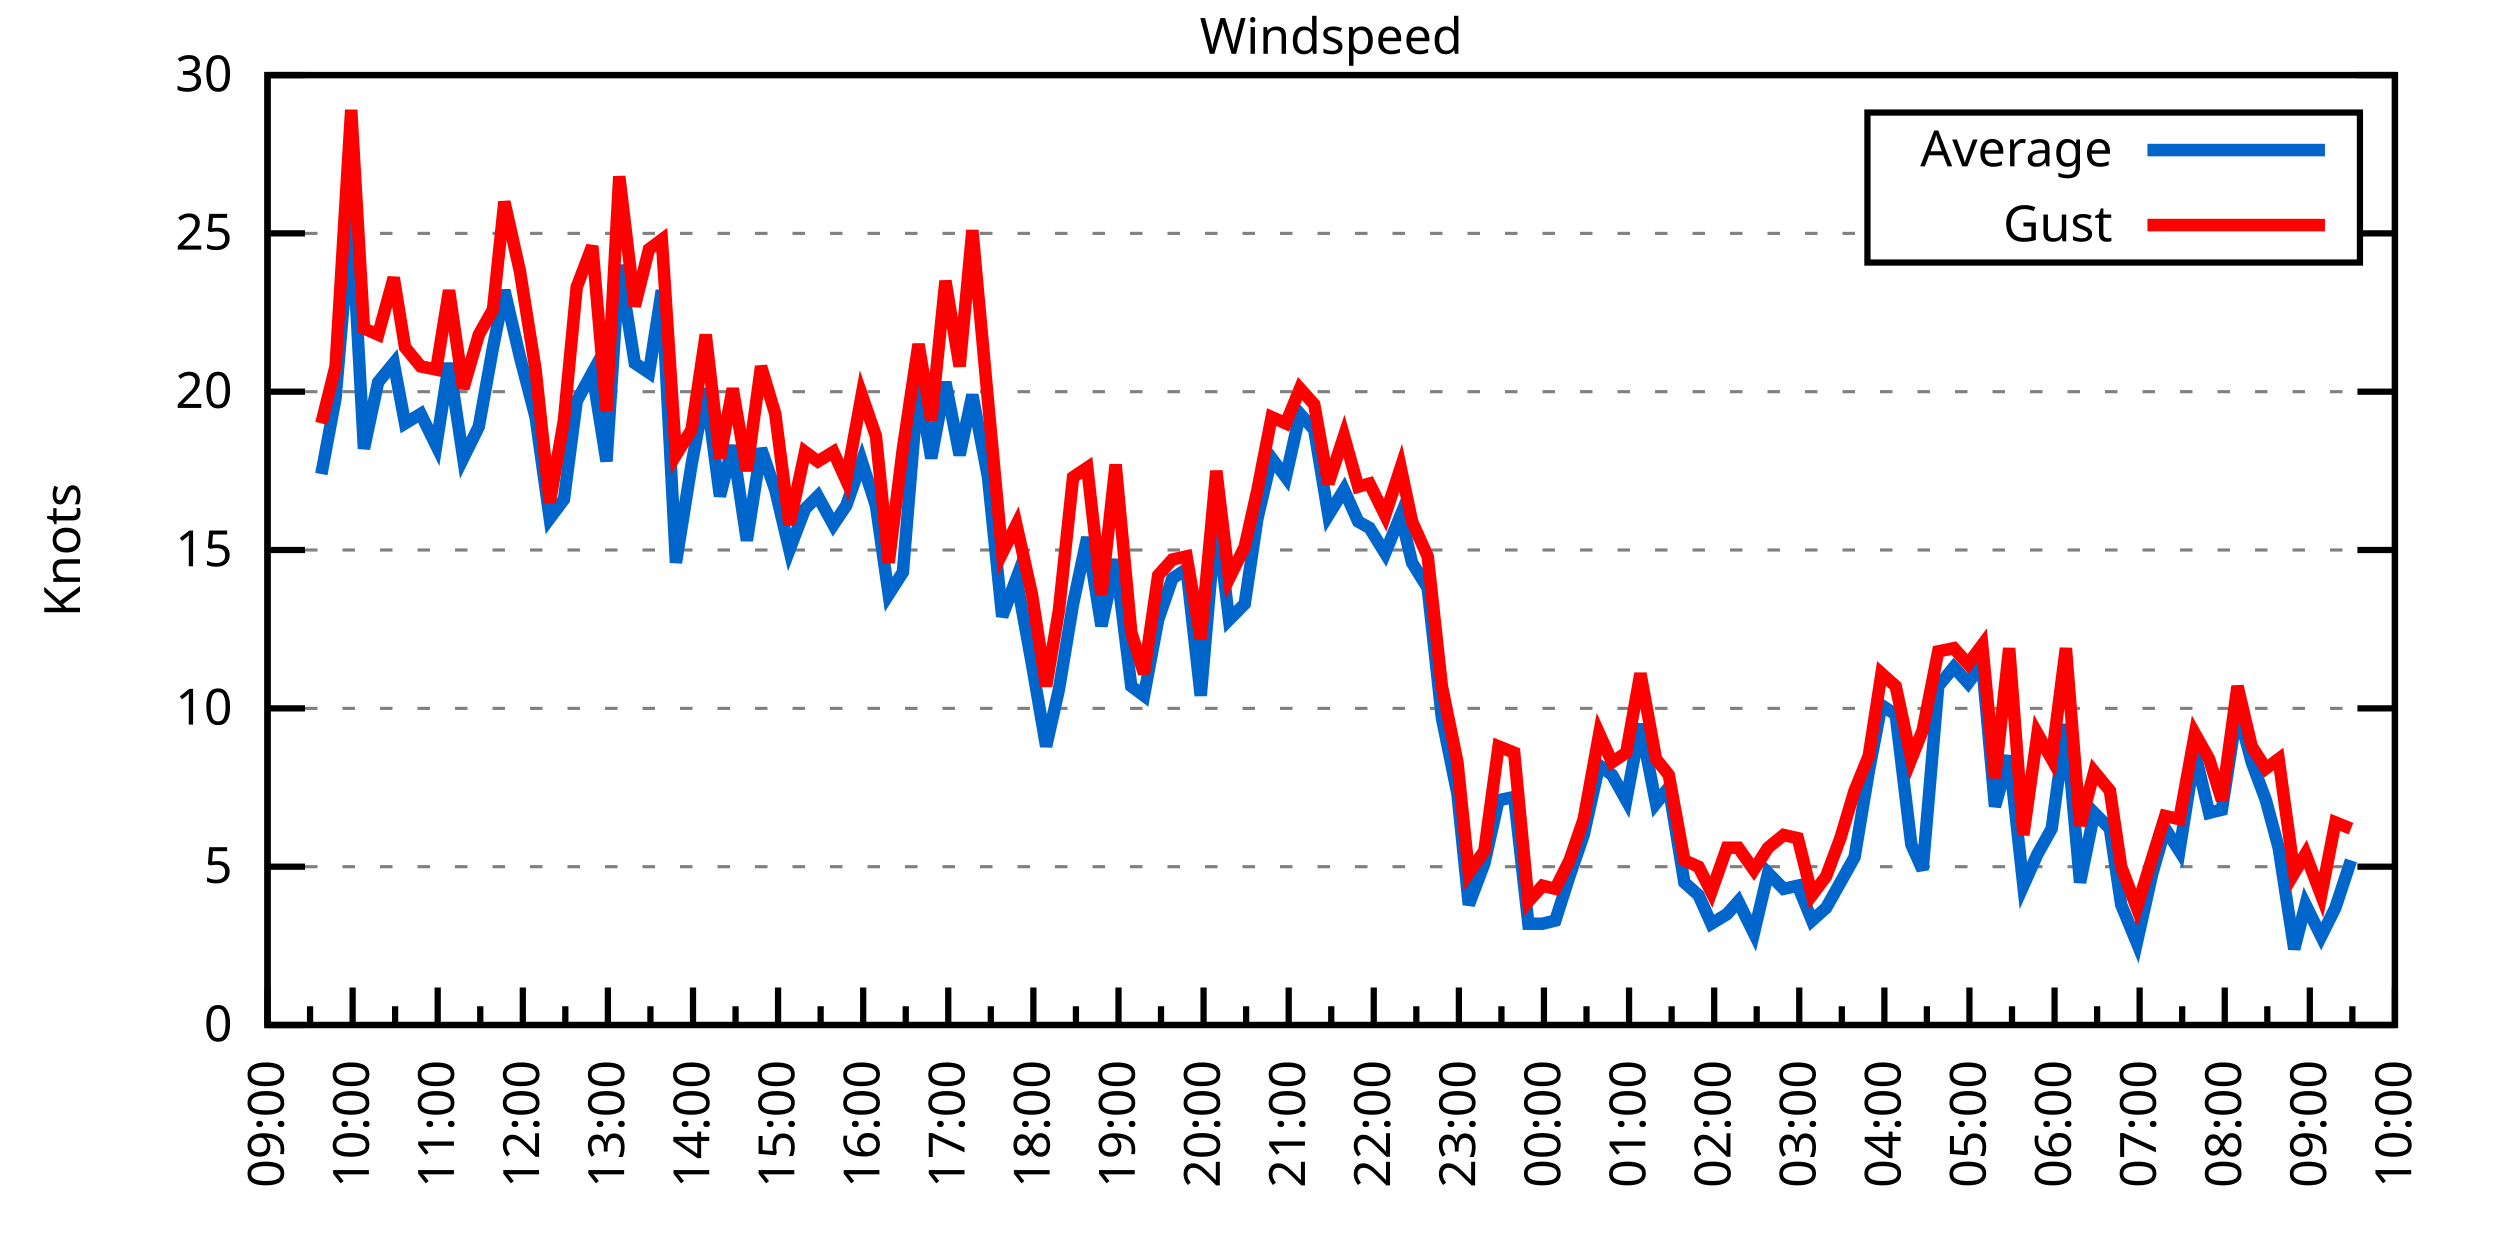
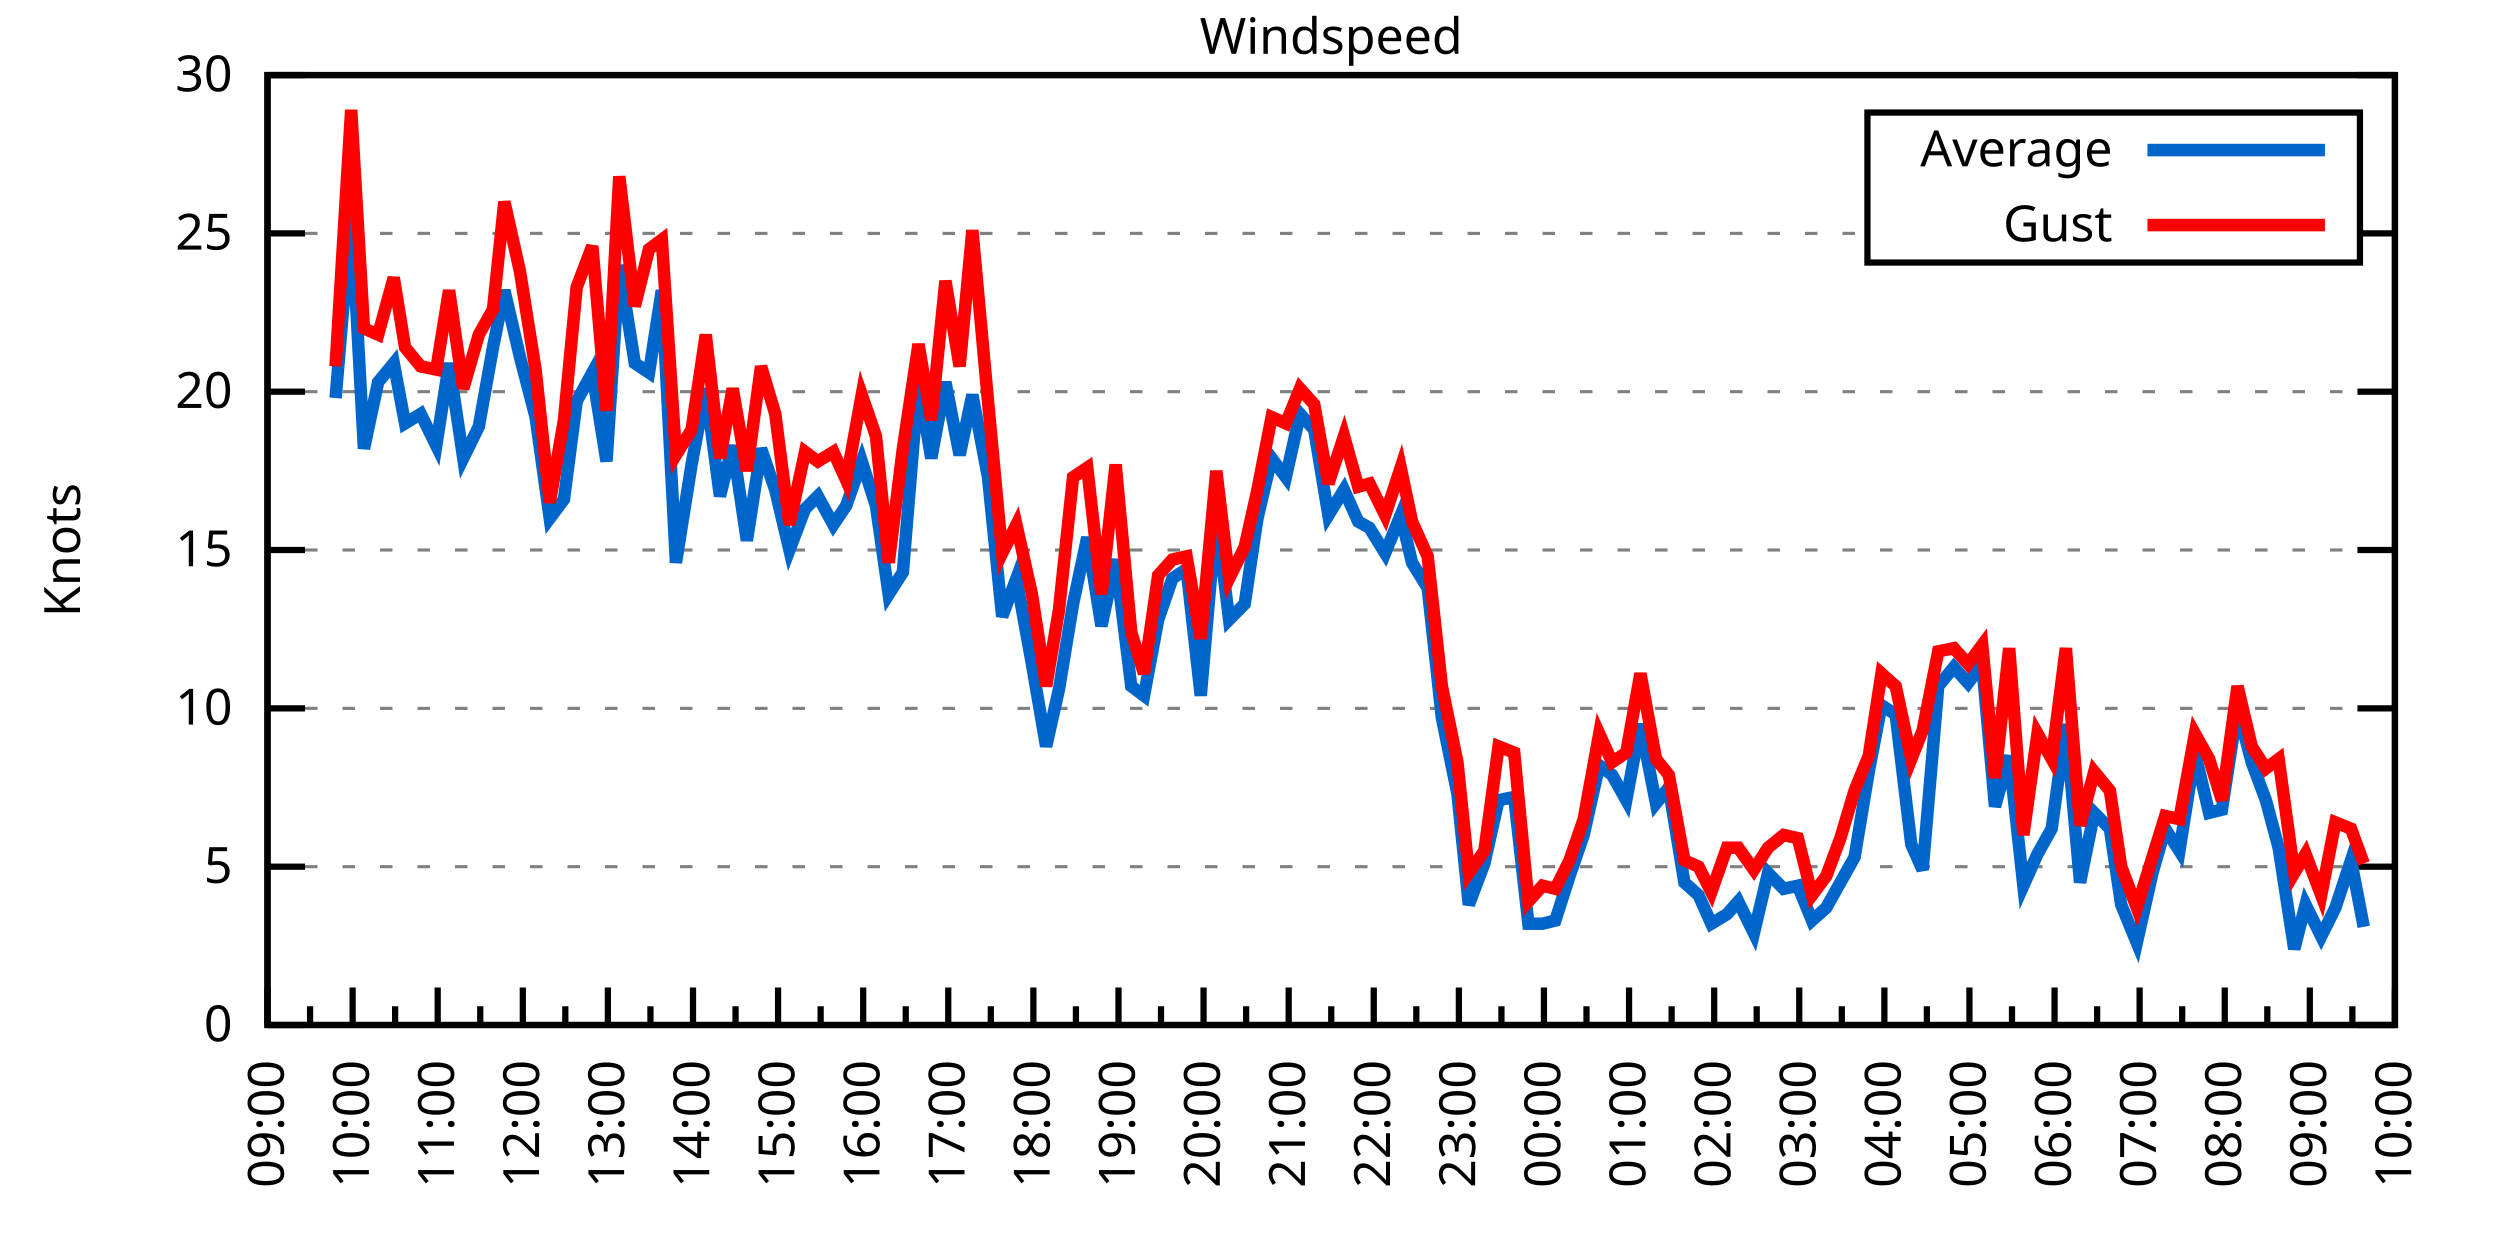
<svg xmlns="http://www.w3.org/2000/svg" xmlns:xlink="http://www.w3.org/1999/xlink" width="400" height="200" viewBox="0 0 400 200">
  <g id="gnuplot_canvas">
    <rect x="0" y="0" width="400" height="200" fill="none" />
    <defs>
      <circle id="gpDot" r="0.5" stroke-width="0.5" stroke="currentColor" />
      <path id="gpPt0" stroke-width="0.333" stroke="currentColor" d="M-1,0 h2 M0,-1 v2" />
      <path id="gpPt1" stroke-width="0.333" stroke="currentColor" d="M-1,-1 L1,1 M1,-1 L-1,1" />
      <path id="gpPt2" stroke-width="0.333" stroke="currentColor" d="M-1,0 L1,0 M0,-1 L0,1 M-1,-1 L1,1 M-1,1 L1,-1" />
      <rect id="gpPt3" stroke-width="0.333" stroke="currentColor" x="-1" y="-1" width="2" height="2" />
      <rect id="gpPt4" stroke-width="0.333" stroke="currentColor" fill="currentColor" x="-1" y="-1" width="2" height="2" />
      <circle id="gpPt5" stroke-width="0.333" stroke="currentColor" cx="0" cy="0" r="1" />
      <use xlink:href="#gpPt5" id="gpPt6" fill="currentColor" stroke="none" />
      <path id="gpPt7" stroke-width="0.333" stroke="currentColor" d="M0,-1.33 L-1.33,0.67 L1.33,0.67 z" />
      <use xlink:href="#gpPt7" id="gpPt8" fill="currentColor" stroke="none" />
      <use xlink:href="#gpPt7" id="gpPt9" stroke="currentColor" transform="rotate(180)" />
      <use xlink:href="#gpPt9" id="gpPt10" fill="currentColor" stroke="none" />
      <use xlink:href="#gpPt3" id="gpPt11" stroke="currentColor" transform="rotate(45)" />
      <use xlink:href="#gpPt11" id="gpPt12" fill="currentColor" stroke="none" />
      <path id="gpPt13" stroke-width="0.333" stroke="currentColor" d="M0,1.330 L1.265,0.411 L0.782,-1.067 L-0.782,-1.076 L-1.265,0.411 z" />
      <use xlink:href="#gpPt13" id="gpPt14" fill="currentColor" stroke="none" />
      <filter id="textbox" filterUnits="objectBoundingBox" x="0" y="0" height="1" width="1">
        <feFlood flood-color="white" flood-opacity="1" result="bgnd" />
        <feComposite in="SourceGraphic" in2="bgnd" operator="atop" />
      </filter>
      <filter id="greybox" filterUnits="objectBoundingBox" x="0" y="0" height="1" width="1">
        <feFlood flood-color="lightgrey" flood-opacity="1" result="grey" />
        <feComposite in="SourceGraphic" in2="grey" operator="atop" />
      </filter>
    </defs>
    <g fill="none" color="white" stroke="currentColor" stroke-width="1.00" stroke-linecap="butt" stroke-linejoin="miter">
</g>
    <g fill="none" color="black" stroke="currentColor" stroke-width="1.00" stroke-linecap="butt" stroke-linejoin="miter">
      <g stroke="none" shape-rendering="crispEdges">
        <polygon fill="rgb(255, 255, 255)" points="42.80,164.00 383.18,164.00 383.18,12.02 42.80,12.02 " />
      </g>
    </g>
    <g fill="none" color="black" stroke="currentColor" stroke-width="1.00" stroke-linecap="butt" stroke-linejoin="miter">
</g>
    <g fill="none" color="black" stroke="black" stroke-width="0.50" stroke-linecap="butt" stroke-linejoin="miter">
</g>
    <g fill="none" color="gray" stroke="currentColor" stroke-width="0.50" stroke-linecap="butt" stroke-linejoin="miter">
      <path stroke="gray" stroke-dasharray="2,4" class="gridline" d="M42.80,164.00 L383.19,164.00  " />
    </g>
    <g fill="none" color="gray" stroke="gray" stroke-width="1.00" stroke-linecap="butt" stroke-linejoin="miter">
</g>
    <g fill="none" color="black" stroke="currentColor" stroke-width="1.00" stroke-linecap="butt" stroke-linejoin="miter">
      <path stroke="black" d="M42.80,164.00 L48.80,164.00 M383.19,164.00 L377.19,164.00  " />
      <g transform="translate(37.20,166.60)" stroke="none" fill="black" font-family="Sans" font-size="8.00" text-anchor="end">
        <text>
          <tspan font-family="Sans"> 0</tspan>
        </text>
      </g>
    </g>
    <g fill="none" color="black" stroke="currentColor" stroke-width="1.00" stroke-linecap="butt" stroke-linejoin="miter">
</g>
    <g fill="none" color="black" stroke="black" stroke-width="0.50" stroke-linecap="butt" stroke-linejoin="miter">
</g>
    <g fill="none" color="gray" stroke="currentColor" stroke-width="0.50" stroke-linecap="butt" stroke-linejoin="miter">
      <path stroke="gray" stroke-dasharray="2,4" class="gridline" d="M42.80,138.67 L383.19,138.67  " />
    </g>
    <g fill="none" color="gray" stroke="gray" stroke-width="1.00" stroke-linecap="butt" stroke-linejoin="miter">
</g>
    <g fill="none" color="black" stroke="currentColor" stroke-width="1.00" stroke-linecap="butt" stroke-linejoin="miter">
      <path stroke="black" d="M42.80,138.67 L48.80,138.67 M383.19,138.67 L377.19,138.67  " />
      <g transform="translate(37.20,141.27)" stroke="none" fill="black" font-family="Sans" font-size="8.00" text-anchor="end">
        <text>
          <tspan font-family="Sans"> 5</tspan>
        </text>
      </g>
    </g>
    <g fill="none" color="black" stroke="currentColor" stroke-width="1.00" stroke-linecap="butt" stroke-linejoin="miter">
</g>
    <g fill="none" color="black" stroke="black" stroke-width="0.50" stroke-linecap="butt" stroke-linejoin="miter">
</g>
    <g fill="none" color="gray" stroke="currentColor" stroke-width="0.50" stroke-linecap="butt" stroke-linejoin="miter">
      <path stroke="gray" stroke-dasharray="2,4" class="gridline" d="M42.80,113.34 L383.19,113.34  " />
    </g>
    <g fill="none" color="gray" stroke="gray" stroke-width="1.00" stroke-linecap="butt" stroke-linejoin="miter">
</g>
    <g fill="none" color="black" stroke="currentColor" stroke-width="1.00" stroke-linecap="butt" stroke-linejoin="miter">
      <path stroke="black" d="M42.80,113.34 L48.80,113.34 M383.19,113.34 L377.19,113.34  " />
      <g transform="translate(37.20,115.94)" stroke="none" fill="black" font-family="Sans" font-size="8.00" text-anchor="end">
        <text>
          <tspan font-family="Sans"> 10</tspan>
        </text>
      </g>
    </g>
    <g fill="none" color="black" stroke="currentColor" stroke-width="1.00" stroke-linecap="butt" stroke-linejoin="miter">
</g>
    <g fill="none" color="black" stroke="black" stroke-width="0.50" stroke-linecap="butt" stroke-linejoin="miter">
</g>
    <g fill="none" color="gray" stroke="currentColor" stroke-width="0.50" stroke-linecap="butt" stroke-linejoin="miter">
      <path stroke="gray" stroke-dasharray="2,4" class="gridline" d="M42.80,88.00 L383.19,88.00  " />
    </g>
    <g fill="none" color="gray" stroke="gray" stroke-width="1.00" stroke-linecap="butt" stroke-linejoin="miter">
</g>
    <g fill="none" color="black" stroke="currentColor" stroke-width="1.00" stroke-linecap="butt" stroke-linejoin="miter">
      <path stroke="black" d="M42.80,88.00 L48.80,88.00 M383.19,88.00 L377.19,88.00  " />
      <g transform="translate(37.20,90.60)" stroke="none" fill="black" font-family="Sans" font-size="8.00" text-anchor="end">
        <text>
          <tspan font-family="Sans"> 15</tspan>
        </text>
      </g>
    </g>
    <g fill="none" color="black" stroke="currentColor" stroke-width="1.00" stroke-linecap="butt" stroke-linejoin="miter">
</g>
    <g fill="none" color="black" stroke="black" stroke-width="0.50" stroke-linecap="butt" stroke-linejoin="miter">
</g>
    <g fill="none" color="gray" stroke="currentColor" stroke-width="0.50" stroke-linecap="butt" stroke-linejoin="miter">
      <path stroke="gray" stroke-dasharray="2,4" class="gridline" d="M42.80,62.67 L383.19,62.67  " />
    </g>
    <g fill="none" color="gray" stroke="gray" stroke-width="1.00" stroke-linecap="butt" stroke-linejoin="miter">
</g>
    <g fill="none" color="black" stroke="currentColor" stroke-width="1.00" stroke-linecap="butt" stroke-linejoin="miter">
      <path stroke="black" d="M42.80,62.67 L48.80,62.67 M383.19,62.67 L377.19,62.67  " />
      <g transform="translate(37.20,65.27)" stroke="none" fill="black" font-family="Sans" font-size="8.00" text-anchor="end">
        <text>
          <tspan font-family="Sans"> 20</tspan>
        </text>
      </g>
    </g>
    <g fill="none" color="black" stroke="currentColor" stroke-width="1.00" stroke-linecap="butt" stroke-linejoin="miter">
</g>
    <g fill="none" color="black" stroke="black" stroke-width="0.50" stroke-linecap="butt" stroke-linejoin="miter">
</g>
    <g fill="none" color="gray" stroke="currentColor" stroke-width="0.50" stroke-linecap="butt" stroke-linejoin="miter">
      <path stroke="gray" stroke-dasharray="2,4" class="gridline" d="M42.80,37.34 L298.79,37.34 M377.59,37.34 L383.19,37.34  " />
    </g>
    <g fill="none" color="gray" stroke="gray" stroke-width="1.00" stroke-linecap="butt" stroke-linejoin="miter">
</g>
    <g fill="none" color="black" stroke="currentColor" stroke-width="1.00" stroke-linecap="butt" stroke-linejoin="miter">
      <path stroke="black" d="M42.80,37.34 L48.80,37.34 M383.19,37.34 L377.19,37.34  " />
      <g transform="translate(37.20,39.94)" stroke="none" fill="black" font-family="Sans" font-size="8.00" text-anchor="end">
        <text>
          <tspan font-family="Sans"> 25</tspan>
        </text>
      </g>
    </g>
    <g fill="none" color="black" stroke="currentColor" stroke-width="1.00" stroke-linecap="butt" stroke-linejoin="miter">
</g>
    <g fill="none" color="black" stroke="black" stroke-width="0.50" stroke-linecap="butt" stroke-linejoin="miter">
</g>
    <g fill="none" color="gray" stroke="currentColor" stroke-width="0.50" stroke-linecap="butt" stroke-linejoin="miter">
      <path stroke="gray" stroke-dasharray="2,4" class="gridline" d="M42.80,12.01 L383.19,12.01  " />
    </g>
    <g fill="none" color="gray" stroke="gray" stroke-width="1.00" stroke-linecap="butt" stroke-linejoin="miter">
</g>
    <g fill="none" color="black" stroke="currentColor" stroke-width="1.00" stroke-linecap="butt" stroke-linejoin="miter">
      <path stroke="black" d="M42.80,12.01 L48.80,12.01 M383.19,12.01 L377.19,12.01  " />
      <g transform="translate(37.20,14.61)" stroke="none" fill="black" font-family="Sans" font-size="8.00" text-anchor="end">
        <text>
          <tspan font-family="Sans"> 30</tspan>
        </text>
      </g>
    </g>
    <g fill="none" color="black" stroke="currentColor" stroke-width="1.00" stroke-linecap="butt" stroke-linejoin="miter">
      <path stroke="black" d="M42.80,164.00 L42.80,158.00  " />
      <g transform="translate(45.40,169.60) rotate(270)" stroke="none" fill="black" font-family="Sans" font-size="8.00" text-anchor="end">
        <text>
          <tspan font-family="Sans">09:00</tspan>
        </text>
      </g>
    </g>
    <g fill="none" color="black" stroke="currentColor" stroke-width="1.00" stroke-linecap="butt" stroke-linejoin="miter">
      <path stroke="black" d="M49.61,164.00 L49.61,161.00 M56.42,164.00 L56.42,158.00  " />
      <g transform="translate(59.02,169.60) rotate(270)" stroke="none" fill="black" font-family="Sans" font-size="8.00" text-anchor="end">
        <text>
          <tspan font-family="Sans">10:00</tspan>
        </text>
      </g>
    </g>
    <g fill="none" color="black" stroke="currentColor" stroke-width="1.00" stroke-linecap="butt" stroke-linejoin="miter">
      <path stroke="black" d="M63.22,164.00 L63.22,161.00 M70.03,164.00 L70.03,158.00  " />
      <g transform="translate(72.63,169.60) rotate(270)" stroke="none" fill="black" font-family="Sans" font-size="8.00" text-anchor="end">
        <text>
          <tspan font-family="Sans">11:00</tspan>
        </text>
      </g>
    </g>
    <g fill="none" color="black" stroke="currentColor" stroke-width="1.00" stroke-linecap="butt" stroke-linejoin="miter">
      <path stroke="black" d="M76.84,164.00 L76.84,161.00 M83.65,164.00 L83.65,158.00  " />
      <g transform="translate(86.25,169.60) rotate(270)" stroke="none" fill="black" font-family="Sans" font-size="8.00" text-anchor="end">
        <text>
          <tspan font-family="Sans">12:00</tspan>
        </text>
      </g>
    </g>
    <g fill="none" color="black" stroke="currentColor" stroke-width="1.00" stroke-linecap="butt" stroke-linejoin="miter">
      <path stroke="black" d="M90.45,164.00 L90.45,161.00 M97.26,164.00 L97.26,158.00  " />
      <g transform="translate(99.86,169.60) rotate(270)" stroke="none" fill="black" font-family="Sans" font-size="8.00" text-anchor="end">
        <text>
          <tspan font-family="Sans">13:00</tspan>
        </text>
      </g>
    </g>
    <g fill="none" color="black" stroke="currentColor" stroke-width="1.00" stroke-linecap="butt" stroke-linejoin="miter">
      <path stroke="black" d="M104.07,164.00 L104.07,161.00 M110.88,164.00 L110.88,158.00  " />
      <g transform="translate(113.48,169.60) rotate(270)" stroke="none" fill="black" font-family="Sans" font-size="8.00" text-anchor="end">
        <text>
          <tspan font-family="Sans">14:00</tspan>
        </text>
      </g>
    </g>
    <g fill="none" color="black" stroke="currentColor" stroke-width="1.00" stroke-linecap="butt" stroke-linejoin="miter">
      <path stroke="black" d="M117.69,164.00 L117.69,161.00 M124.49,164.00 L124.49,158.00  " />
      <g transform="translate(127.09,169.60) rotate(270)" stroke="none" fill="black" font-family="Sans" font-size="8.00" text-anchor="end">
        <text>
          <tspan font-family="Sans">15:00</tspan>
        </text>
      </g>
    </g>
    <g fill="none" color="black" stroke="currentColor" stroke-width="1.00" stroke-linecap="butt" stroke-linejoin="miter">
      <path stroke="black" d="M131.30,164.00 L131.30,161.00 M138.11,164.00 L138.11,158.00  " />
      <g transform="translate(140.71,169.60) rotate(270)" stroke="none" fill="black" font-family="Sans" font-size="8.00" text-anchor="end">
        <text>
          <tspan font-family="Sans">16:00</tspan>
        </text>
      </g>
    </g>
    <g fill="none" color="black" stroke="currentColor" stroke-width="1.00" stroke-linecap="butt" stroke-linejoin="miter">
      <path stroke="black" d="M144.92,164.00 L144.92,161.00 M151.72,164.00 L151.72,158.00  " />
      <g transform="translate(154.32,169.60) rotate(270)" stroke="none" fill="black" font-family="Sans" font-size="8.00" text-anchor="end">
        <text>
          <tspan font-family="Sans">17:00</tspan>
        </text>
      </g>
    </g>
    <g fill="none" color="black" stroke="currentColor" stroke-width="1.00" stroke-linecap="butt" stroke-linejoin="miter">
      <path stroke="black" d="M158.53,164.00 L158.53,161.00 M165.34,164.00 L165.34,158.00  " />
      <g transform="translate(167.94,169.60) rotate(270)" stroke="none" fill="black" font-family="Sans" font-size="8.00" text-anchor="end">
        <text>
          <tspan font-family="Sans">18:00</tspan>
        </text>
      </g>
    </g>
    <g fill="none" color="black" stroke="currentColor" stroke-width="1.00" stroke-linecap="butt" stroke-linejoin="miter">
      <path stroke="black" d="M172.15,164.00 L172.15,161.00 M178.96,164.00 L178.96,158.00  " />
      <g transform="translate(181.56,169.60) rotate(270)" stroke="none" fill="black" font-family="Sans" font-size="8.00" text-anchor="end">
        <text>
          <tspan font-family="Sans">19:00</tspan>
        </text>
      </g>
    </g>
    <g fill="none" color="black" stroke="currentColor" stroke-width="1.00" stroke-linecap="butt" stroke-linejoin="miter">
      <path stroke="black" d="M185.76,164.00 L185.76,161.00 M192.57,164.00 L192.57,158.00  " />
      <g transform="translate(195.17,169.60) rotate(270)" stroke="none" fill="black" font-family="Sans" font-size="8.00" text-anchor="end">
        <text>
          <tspan font-family="Sans">20:00</tspan>
        </text>
      </g>
    </g>
    <g fill="none" color="black" stroke="currentColor" stroke-width="1.00" stroke-linecap="butt" stroke-linejoin="miter">
      <path stroke="black" d="M199.38,164.00 L199.38,161.00 M206.19,164.00 L206.19,158.00  " />
      <g transform="translate(208.79,169.60) rotate(270)" stroke="none" fill="black" font-family="Sans" font-size="8.00" text-anchor="end">
        <text>
          <tspan font-family="Sans">21:00</tspan>
        </text>
      </g>
    </g>
    <g fill="none" color="black" stroke="currentColor" stroke-width="1.00" stroke-linecap="butt" stroke-linejoin="miter">
      <path stroke="black" d="M213.00,164.00 L213.00,161.00 M219.80,164.00 L219.80,158.00  " />
      <g transform="translate(222.40,169.60) rotate(270)" stroke="none" fill="black" font-family="Sans" font-size="8.00" text-anchor="end">
        <text>
          <tspan font-family="Sans">22:00</tspan>
        </text>
      </g>
    </g>
    <g fill="none" color="black" stroke="currentColor" stroke-width="1.00" stroke-linecap="butt" stroke-linejoin="miter">
      <path stroke="black" d="M226.61,164.00 L226.61,161.00 M233.42,164.00 L233.42,158.00  " />
      <g transform="translate(236.02,169.60) rotate(270)" stroke="none" fill="black" font-family="Sans" font-size="8.00" text-anchor="end">
        <text>
          <tspan font-family="Sans">23:00</tspan>
        </text>
      </g>
    </g>
    <g fill="none" color="black" stroke="currentColor" stroke-width="1.00" stroke-linecap="butt" stroke-linejoin="miter">
      <path stroke="black" d="M240.23,164.00 L240.23,161.00 M247.03,164.00 L247.03,158.00  " />
      <g transform="translate(249.63,169.60) rotate(270)" stroke="none" fill="black" font-family="Sans" font-size="8.00" text-anchor="end">
        <text>
          <tspan font-family="Sans">00:00</tspan>
        </text>
      </g>
    </g>
    <g fill="none" color="black" stroke="currentColor" stroke-width="1.00" stroke-linecap="butt" stroke-linejoin="miter">
      <path stroke="black" d="M253.84,164.00 L253.84,161.00 M260.65,164.00 L260.65,158.00  " />
      <g transform="translate(263.25,169.60) rotate(270)" stroke="none" fill="black" font-family="Sans" font-size="8.00" text-anchor="end">
        <text>
          <tspan font-family="Sans">01:00</tspan>
        </text>
      </g>
    </g>
    <g fill="none" color="black" stroke="currentColor" stroke-width="1.00" stroke-linecap="butt" stroke-linejoin="miter">
      <path stroke="black" d="M267.46,164.00 L267.46,161.00 M274.27,164.00 L274.27,158.00  " />
      <g transform="translate(276.87,169.60) rotate(270)" stroke="none" fill="black" font-family="Sans" font-size="8.00" text-anchor="end">
        <text>
          <tspan font-family="Sans">02:00</tspan>
        </text>
      </g>
    </g>
    <g fill="none" color="black" stroke="currentColor" stroke-width="1.00" stroke-linecap="butt" stroke-linejoin="miter">
      <path stroke="black" d="M281.07,164.00 L281.07,161.00 M287.88,164.00 L287.88,158.00  " />
      <g transform="translate(290.48,169.60) rotate(270)" stroke="none" fill="black" font-family="Sans" font-size="8.00" text-anchor="end">
        <text>
          <tspan font-family="Sans">03:00</tspan>
        </text>
      </g>
    </g>
    <g fill="none" color="black" stroke="currentColor" stroke-width="1.00" stroke-linecap="butt" stroke-linejoin="miter">
      <path stroke="black" d="M294.69,164.00 L294.69,161.00 M301.50,164.00 L301.50,158.00  " />
      <g transform="translate(304.10,169.60) rotate(270)" stroke="none" fill="black" font-family="Sans" font-size="8.00" text-anchor="end">
        <text>
          <tspan font-family="Sans">04:00</tspan>
        </text>
      </g>
    </g>
    <g fill="none" color="black" stroke="currentColor" stroke-width="1.00" stroke-linecap="butt" stroke-linejoin="miter">
      <path stroke="black" d="M308.30,164.00 L308.30,161.00 M315.11,164.00 L315.11,158.00  " />
      <g transform="translate(317.71,169.60) rotate(270)" stroke="none" fill="black" font-family="Sans" font-size="8.00" text-anchor="end">
        <text>
          <tspan font-family="Sans">05:00</tspan>
        </text>
      </g>
    </g>
    <g fill="none" color="black" stroke="currentColor" stroke-width="1.00" stroke-linecap="butt" stroke-linejoin="miter">
      <path stroke="black" d="M321.92,164.00 L321.92,161.00 M328.73,164.00 L328.73,158.00  " />
      <g transform="translate(331.33,169.60) rotate(270)" stroke="none" fill="black" font-family="Sans" font-size="8.00" text-anchor="end">
        <text>
          <tspan font-family="Sans">06:00</tspan>
        </text>
      </g>
    </g>
    <g fill="none" color="black" stroke="currentColor" stroke-width="1.00" stroke-linecap="butt" stroke-linejoin="miter">
      <path stroke="black" d="M335.54,164.00 L335.54,161.00 M342.34,164.00 L342.34,158.00  " />
      <g transform="translate(344.94,169.60) rotate(270)" stroke="none" fill="black" font-family="Sans" font-size="8.00" text-anchor="end">
        <text>
          <tspan font-family="Sans">07:00</tspan>
        </text>
      </g>
    </g>
    <g fill="none" color="black" stroke="currentColor" stroke-width="1.00" stroke-linecap="butt" stroke-linejoin="miter">
      <path stroke="black" d="M349.15,164.00 L349.15,161.00 M355.96,164.00 L355.96,158.00  " />
      <g transform="translate(358.56,169.60) rotate(270)" stroke="none" fill="black" font-family="Sans" font-size="8.00" text-anchor="end">
        <text>
          <tspan font-family="Sans">08:00</tspan>
        </text>
      </g>
    </g>
    <g fill="none" color="black" stroke="currentColor" stroke-width="1.00" stroke-linecap="butt" stroke-linejoin="miter">
      <path stroke="black" d="M362.77,164.00 L362.77,161.00 M369.57,164.00 L369.57,158.00  " />
      <g transform="translate(372.17,169.60) rotate(270)" stroke="none" fill="black" font-family="Sans" font-size="8.00" text-anchor="end">
        <text>
          <tspan font-family="Sans">09:00</tspan>
        </text>
      </g>
    </g>
    <g fill="none" color="black" stroke="currentColor" stroke-width="1.00" stroke-linecap="butt" stroke-linejoin="miter">
      <path stroke="black" d="M376.38,164.00 L376.38,161.00 M383.19,164.00 L383.19,158.00  " />
      <g transform="translate(385.79,169.60) rotate(270)" stroke="none" fill="black" font-family="Sans" font-size="8.00" text-anchor="end">
        <text>
          <tspan font-family="Sans">10:00</tspan>
        </text>
      </g>
    </g>
    <g fill="none" color="black" stroke="currentColor" stroke-width="1.00" stroke-linecap="butt" stroke-linejoin="miter">
</g>
    <g fill="none" color="black" stroke="currentColor" stroke-width="1.00" stroke-linecap="butt" stroke-linejoin="miter">
      <path stroke="black" d="M42.80,12.01 L42.80,164.00 L383.19,164.00 L383.19,12.01 L42.80,12.01 Z  " />
    </g>
    <g fill="none" color="black" stroke="currentColor" stroke-width="1.00" stroke-linecap="butt" stroke-linejoin="miter">
      <g transform="translate(12.80,88.01) rotate(270)" stroke="none" fill="black" font-family="Sans" font-size="8.00" text-anchor="middle">
        <text>
          <tspan font-family="Sans">Knots</tspan>
        </text>
      </g>
    </g>
    <g fill="none" color="black" stroke="currentColor" stroke-width="1.00" stroke-linecap="butt" stroke-linejoin="miter">
</g>
    <g fill="none" color="black" stroke="currentColor" stroke-width="1.00" stroke-linecap="butt" stroke-linejoin="miter">
      <path stroke="black" d="M298.79,42.01 L298.79,18.01 L377.59,18.01 L377.59,42.01 L298.79,42.01 Z  " />
    </g>
    <g id="Windspeed_plot_1">
      <g fill="none" color="white" stroke="black" stroke-width="2.00" stroke-linecap="butt" stroke-linejoin="miter">
</g>
      <g fill="none" color="black" stroke="currentColor" stroke-width="2.00" stroke-linecap="butt" stroke-linejoin="miter">
        <g transform="translate(337.99,26.61)" stroke="none" fill="black" font-family="Sans" font-size="8.00" text-anchor="end">
          <text>
            <tspan font-family="Sans">Average</tspan>
          </text>
        </g>
      </g>
      <g fill="none" color="black" stroke="currentColor" stroke-width="2.00" stroke-linecap="butt" stroke-linejoin="miter">
-         <path stroke="rgb(  0, 102, 204)" d="M343.59,24.01 L371.99,24.01 M51.42,75.85 L53.69,63.69 L56.19,34.30 L58.23,71.79 L60.50,61.15 L63.00,58.11   L64.81,67.74 L67.31,66.22 L69.80,71.29 L71.85,58.11 L74.12,73.31 L76.61,68.25 L78.88,55.58 L80.70,46.46   L83.19,57.10 L85.69,66.73 L87.96,82.94 L90.23,79.90 L92.27,64.19 L94.77,59.63 L97.04,73.82 L99.08,42.41   L101.57,58.11 L103.84,59.63 L105.89,46.46 L108.15,90.03 L110.65,74.33 L112.92,62.17 L115.19,79.39 L117.23,71.29   L119.50,86.49 L121.77,71.79 L124.04,78.38 L126.31,88.00 L128.81,81.42 L130.85,79.39 L133.34,83.95 L135.39,80.91   L137.88,73.82 L140.15,80.91 L142.19,95.10 L144.46,91.55 L146.96,61.15 L149.00,73.31 L151.27,61.15 L153.54,72.81   L155.58,63.18 L158.08,76.35 L160.35,98.64 L162.62,92.56 L165.11,106.24 L167.38,119.42 L169.43,110.30 L171.69,96.62   L173.96,85.98 L176.23,100.16 L178.50,89.52 L181.00,109.79 L183.04,111.31 L185.31,99.15 L187.58,92.56 L189.85,91.04   L192.12,111.31 L194.61,82.43 L196.66,99.15 L199.15,96.62 L201.19,82.94 L203.46,73.31 L205.73,76.35 L208.00,66.22   L210.27,68.75 L212.54,82.43 L215.04,78.38 L217.31,83.45 L219.12,84.46 L221.62,88.51 L224.11,82.43 L225.93,90.03   L228.43,94.08 L230.70,114.86 L233.19,127.02 L235.01,144.75 L237.50,138.16 L239.77,128.03 L242.27,127.52 L244.54,147.79   L246.81,147.79 L248.85,147.28 L251.12,140.19 L253.39,133.60 L255.88,122.46 L257.93,123.98 L260.20,128.03 L262.47,115.87   L264.96,128.54 L267.00,126.00 L269.50,141.20 L271.77,143.23 L273.81,147.79 L276.31,146.27 L278.12,144.24 L280.62,149.31   L282.89,139.68 L285.38,142.21 L287.65,141.71 L289.92,147.28 L292.19,145.25 L294.46,141.20 L296.73,137.15 L299.00,123.47   L301.04,112.83 L303.31,114.35 L305.81,135.12 L307.62,139.17 L310.12,109.79 L312.62,106.75 L314.89,109.28 L317.15,106.24   L319.20,129.04 L321.47,120.94 L323.74,141.71 L326.00,136.64 L328.27,132.59 L330.54,115.87 L332.81,141.20 L335.08,130.06   L337.58,132.59 L339.39,144.75 L341.89,150.83 L344.39,139.68 L346.43,132.59 L348.70,136.14 L351.19,120.43 L353.46,130.06   L355.50,129.55 L358.00,113.34 L360.27,121.95 L362.54,128.03 L364.58,135.63 L367.08,151.84 L368.89,144.75 L371.39,149.81   L373.66,145.25 L376.16,137.66  " />
+         <path stroke="rgb(  0, 102, 204)" d="M343.59,24.01 L371.99,24.01 M53.69,63.69 L56.19,34.30 L58.23,71.79 L60.50,61.15 L63.00,58.11 L64.81,67.74   L67.31,66.22 L69.80,71.29 L71.85,58.11 L74.12,73.31 L76.61,68.25 L78.88,55.58 L80.70,46.46 L83.19,57.10   L85.69,66.73 L87.96,82.94 L90.23,79.90 L92.27,64.19 L94.77,59.63 L97.04,73.82 L99.08,42.41 L101.57,58.11   L103.84,59.63 L105.89,46.46 L108.15,90.03 L110.65,74.33 L112.92,62.17 L115.19,79.39 L117.23,71.29 L119.50,86.49   L121.77,71.79 L124.04,78.38 L126.31,88.00 L128.81,81.42 L130.85,79.39 L133.34,83.95 L135.39,80.91 L137.88,73.82   L140.15,80.91 L142.19,95.10 L144.46,91.55 L146.96,61.15 L149.00,73.31 L151.27,61.15 L153.54,72.81 L155.58,63.18   L158.08,76.35 L160.35,98.64 L162.62,92.56 L165.11,106.24 L167.38,119.42 L169.43,110.30 L171.69,96.62 L173.96,85.98   L176.23,100.16 L178.50,89.52 L181.00,109.79 L183.04,111.31 L185.31,99.15 L187.58,92.56 L189.85,91.04 L192.12,111.31   L194.61,82.43 L196.66,99.15 L199.15,96.62 L201.19,82.94 L203.46,73.31 L205.73,76.35 L208.00,66.22 L210.27,68.75   L212.54,82.43 L215.04,78.38 L217.31,83.45 L219.12,84.46 L221.62,88.51 L224.11,82.43 L225.93,90.03 L228.43,94.08   L230.70,114.86 L233.19,127.02 L235.01,144.75 L237.50,138.16 L239.77,128.03 L242.27,127.52 L244.54,147.79 L246.81,147.79   L248.85,147.28 L251.12,140.19 L253.39,133.60 L255.88,122.46 L257.93,123.98 L260.20,128.03 L262.47,115.87 L264.96,128.54   L267.00,126.00 L269.50,141.20 L271.77,143.23 L273.81,147.79 L276.31,146.27 L278.12,144.24 L280.62,149.31 L282.89,139.68   L285.38,142.21 L287.65,141.71 L289.92,147.28 L292.19,145.25 L294.46,141.20 L296.73,137.15 L299.00,123.47 L301.04,112.83   L303.31,114.35 L305.81,135.12 L307.62,139.17 L310.12,109.79 L312.62,106.75 L314.89,109.28 L317.15,106.24 L319.20,129.04   L321.47,120.94 L323.74,141.71 L326.00,136.64 L328.27,132.59 L330.54,115.87 L332.81,141.20 L335.08,130.06 L337.58,132.59   L339.39,144.75 L341.89,150.83 L344.39,139.68 L346.43,132.59 L348.70,136.14 L351.19,120.43 L353.46,130.06 L355.50,129.55   L358.00,113.34 L360.27,121.95 L362.54,128.03 L364.58,135.63 L367.08,151.84 L368.89,144.75 L371.39,149.81 L373.66,145.25   L376.16,137.66 L378.20,148.29  " />
      </g>
    </g>
    <g id="Windspeed_plot_2">
      <g fill="none" color="black" stroke="currentColor" stroke-width="2.00" stroke-linecap="butt" stroke-linejoin="miter">
        <g transform="translate(337.99,38.61)" stroke="none" fill="black" font-family="Sans" font-size="8.00" text-anchor="end">
          <text>
            <tspan font-family="Sans">Gust</tspan>
          </text>
        </g>
      </g>
      <g fill="none" color="black" stroke="currentColor" stroke-width="2.00" stroke-linecap="butt" stroke-linejoin="miter">
-         <path stroke="rgb(255,   0,   0)" d="M343.59,36.01 L371.99,36.01 M51.42,67.74 L53.69,58.62 L56.19,17.58 L58.23,52.54 L60.50,53.55 L63.00,44.43   L64.81,55.58 L67.31,58.62 L69.80,59.13 L71.85,46.46 L74.12,62.17 L76.61,53.55 L78.88,49.50 L80.70,32.28   L83.19,43.42 L85.69,59.13 L87.96,80.41 L90.23,67.23 L92.27,45.95 L94.77,39.37 L97.04,65.71 L99.08,28.22   L101.57,48.99 L103.84,39.87 L105.89,38.35 L108.15,72.81 L110.65,68.75 L112.92,53.55 L115.19,73.31 L117.23,62.17   L119.50,75.34 L121.77,58.62 L124.04,66.22 L126.31,83.95 L128.81,72.30 L130.85,73.82 L133.34,72.30 L135.39,76.86   L137.88,63.18 L140.15,69.77 L142.19,90.03 L144.46,71.79 L146.96,55.07 L149.00,67.23 L151.27,44.94 L153.54,58.62   L155.58,36.84 L158.08,64.19 L160.35,88.51 L162.62,83.95 L165.11,95.10 L167.38,109.79 L169.43,97.63 L171.69,76.35   L173.96,74.83 L176.23,95.10 L178.50,74.33 L181.00,101.18 L183.04,107.76 L185.31,92.06 L187.58,89.52 L189.85,89.02   L192.12,102.19 L194.61,75.34 L196.66,92.56 L199.15,87.50 L201.19,78.38 L203.46,66.73 L205.73,67.74 L208.00,62.17   L210.27,64.70 L212.54,77.37 L215.04,69.77 L217.31,77.87 L219.12,77.37 L221.62,82.43 L224.11,74.83 L225.93,83.45   L228.43,89.02 L230.70,109.79 L233.19,121.95 L235.01,139.68 L237.50,136.14 L239.77,119.42 L242.27,120.43 L244.54,144.24   L246.81,141.71 L248.85,142.21 L251.12,137.66 L253.39,131.07 L255.88,117.39 L257.93,121.95 L260.20,120.43 L262.47,107.76   L264.96,121.44 L267.00,123.98 L269.50,137.66 L271.77,138.67 L273.81,142.72 L276.31,135.63 L278.12,135.63 L280.62,139.17   L282.89,135.63 L285.38,133.60 L287.65,134.11 L289.92,143.23 L292.19,140.19 L294.46,134.11 L296.73,126.51 L299.00,120.94   L301.04,107.76 L303.31,109.79 L305.81,121.44 L307.62,116.88 L310.12,104.22 L312.62,103.71 L314.89,106.24 L317.15,103.20   L319.20,124.48 L321.47,103.71 L323.74,133.60 L326.00,117.39 L328.27,121.44 L330.54,103.71 L332.81,132.08 L335.08,123.47   L337.58,126.51 L339.39,138.67 L341.89,145.25 L344.39,137.15 L346.43,130.56 L348.70,131.07 L351.19,117.39 L353.46,121.44   L355.50,128.03 L358.00,109.79 L360.27,119.42 L362.54,122.96 L364.58,121.44 L367.08,139.68 L368.89,136.64 L371.39,143.23   L373.66,131.58 L376.16,132.59  " />
+         <path stroke="rgb(255,   0,   0)" d="M343.59,36.01 L371.99,36.01 M53.69,58.62 L56.19,17.58 L58.23,52.54 L60.50,53.55 L63.00,44.43 L64.81,55.58   L67.31,58.62 L69.80,59.13 L71.85,46.46 L74.12,62.17 L76.61,53.55 L78.88,49.50 L80.70,32.28 L83.19,43.42   L85.69,59.13 L87.96,80.41 L90.23,67.23 L92.27,45.95 L94.77,39.37 L97.04,65.71 L99.08,28.22 L101.57,48.99   L103.84,39.87 L105.89,38.35 L108.15,72.81 L110.65,68.75 L112.92,53.55 L115.19,73.31 L117.23,62.17 L119.50,75.34   L121.77,58.62 L124.04,66.22 L126.31,83.95 L128.81,72.30 L130.85,73.82 L133.34,72.30 L135.39,76.86 L137.88,63.18   L140.15,69.77 L142.19,90.03 L144.46,71.79 L146.96,55.07 L149.00,67.23 L151.27,44.94 L153.54,58.62 L155.58,36.84   L158.08,64.19 L160.35,88.51 L162.62,83.95 L165.11,95.10 L167.38,109.79 L169.43,97.63 L171.69,76.35 L173.96,74.83   L176.23,95.10 L178.50,74.33 L181.00,101.18 L183.04,107.76 L185.31,92.06 L187.58,89.52 L189.85,89.02 L192.12,102.19   L194.61,75.34 L196.66,92.56 L199.15,87.50 L201.19,78.38 L203.46,66.73 L205.73,67.74 L208.00,62.17 L210.27,64.70   L212.54,77.37 L215.04,69.77 L217.31,77.87 L219.12,77.37 L221.62,82.43 L224.11,74.83 L225.93,83.45 L228.43,89.02   L230.70,109.79 L233.19,121.95 L235.01,139.68 L237.50,136.14 L239.77,119.42 L242.27,120.43 L244.54,144.24 L246.81,141.71   L248.85,142.21 L251.12,137.66 L253.39,131.07 L255.88,117.39 L257.93,121.95 L260.20,120.43 L262.47,107.76 L264.96,121.44   L267.00,123.98 L269.50,137.66 L271.77,138.67 L273.81,142.72 L276.31,135.63 L278.12,135.63 L280.62,139.17 L282.89,135.63   L285.38,133.60 L287.65,134.11 L289.92,143.23 L292.19,140.19 L294.46,134.11 L296.73,126.51 L299.00,120.94 L301.04,107.76   L303.31,109.79 L305.81,121.44 L307.62,116.88 L310.12,104.22 L312.62,103.71 L314.89,106.24 L317.15,103.20 L319.20,124.48   L321.47,103.71 L323.74,133.60 L326.00,117.39 L328.27,121.44 L330.54,103.71 L332.81,132.08 L335.08,123.47 L337.58,126.51   L339.39,138.67 L341.89,145.25 L344.39,137.15 L346.43,130.56 L348.70,131.07 L351.19,117.39 L353.46,121.44 L355.50,128.03   L358.00,109.79 L360.27,119.42 L362.54,122.96 L364.58,121.44 L367.08,139.68 L368.89,136.64 L371.39,143.23 L373.66,131.58   L376.16,132.59 L378.20,138.16  " />
      </g>
    </g>
    <g fill="none" color="black" stroke="currentColor" stroke-width="2.00" stroke-linecap="butt" stroke-linejoin="miter">
</g>
    <g fill="none" color="black" stroke="black" stroke-width="1.00" stroke-linecap="butt" stroke-linejoin="miter">
</g>
    <g fill="none" color="black" stroke="currentColor" stroke-width="1.00" stroke-linecap="butt" stroke-linejoin="miter">
      <path stroke="black" d="M42.80,12.01 L42.80,164.00 L383.19,164.00 L383.19,12.01 L42.80,12.01 Z  " />
    </g>
    <g fill="none" color="black" stroke="currentColor" stroke-width="1.00" stroke-linecap="butt" stroke-linejoin="miter">
      <g transform="translate(212.99,8.61)" stroke="none" fill="black" font-family="Sans" font-size="8.00" text-anchor="middle">
        <text>
          <tspan font-family="Sans">Windspeed</tspan>
        </text>
      </g>
    </g>
    <g fill="none" color="black" stroke="currentColor" stroke-width="1.00" stroke-linecap="butt" stroke-linejoin="miter">
</g>
  </g>
</svg>
